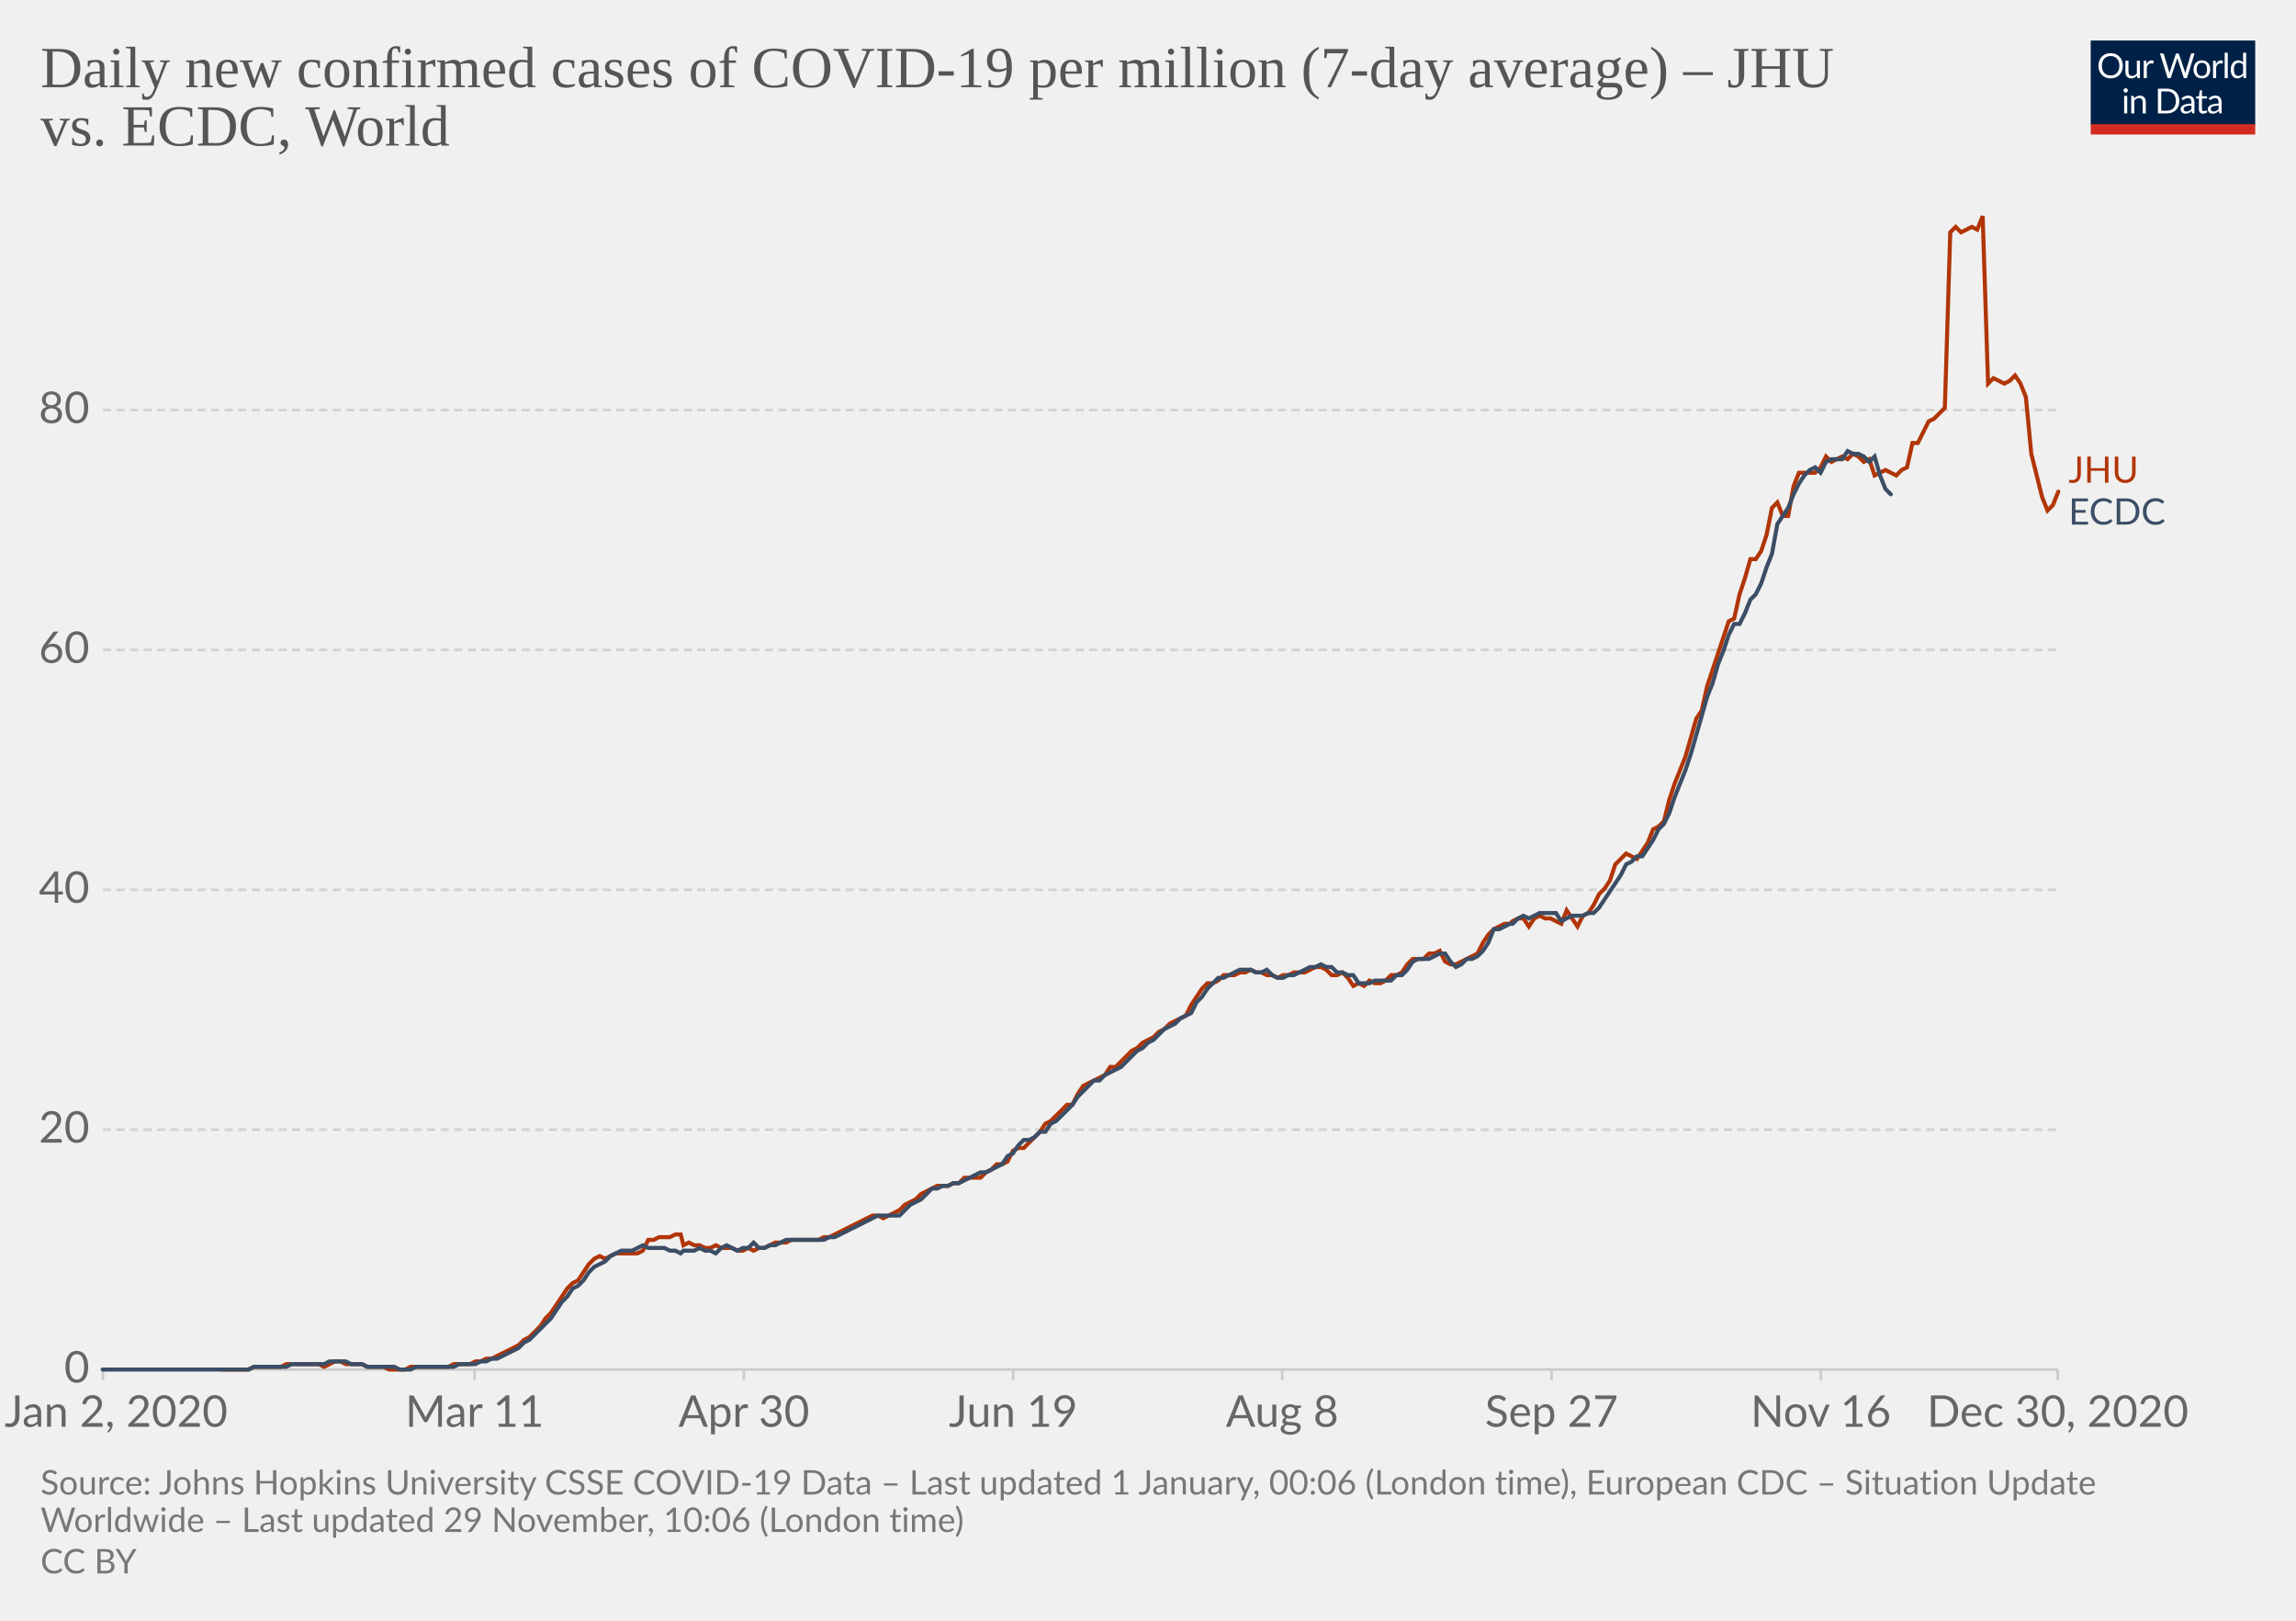
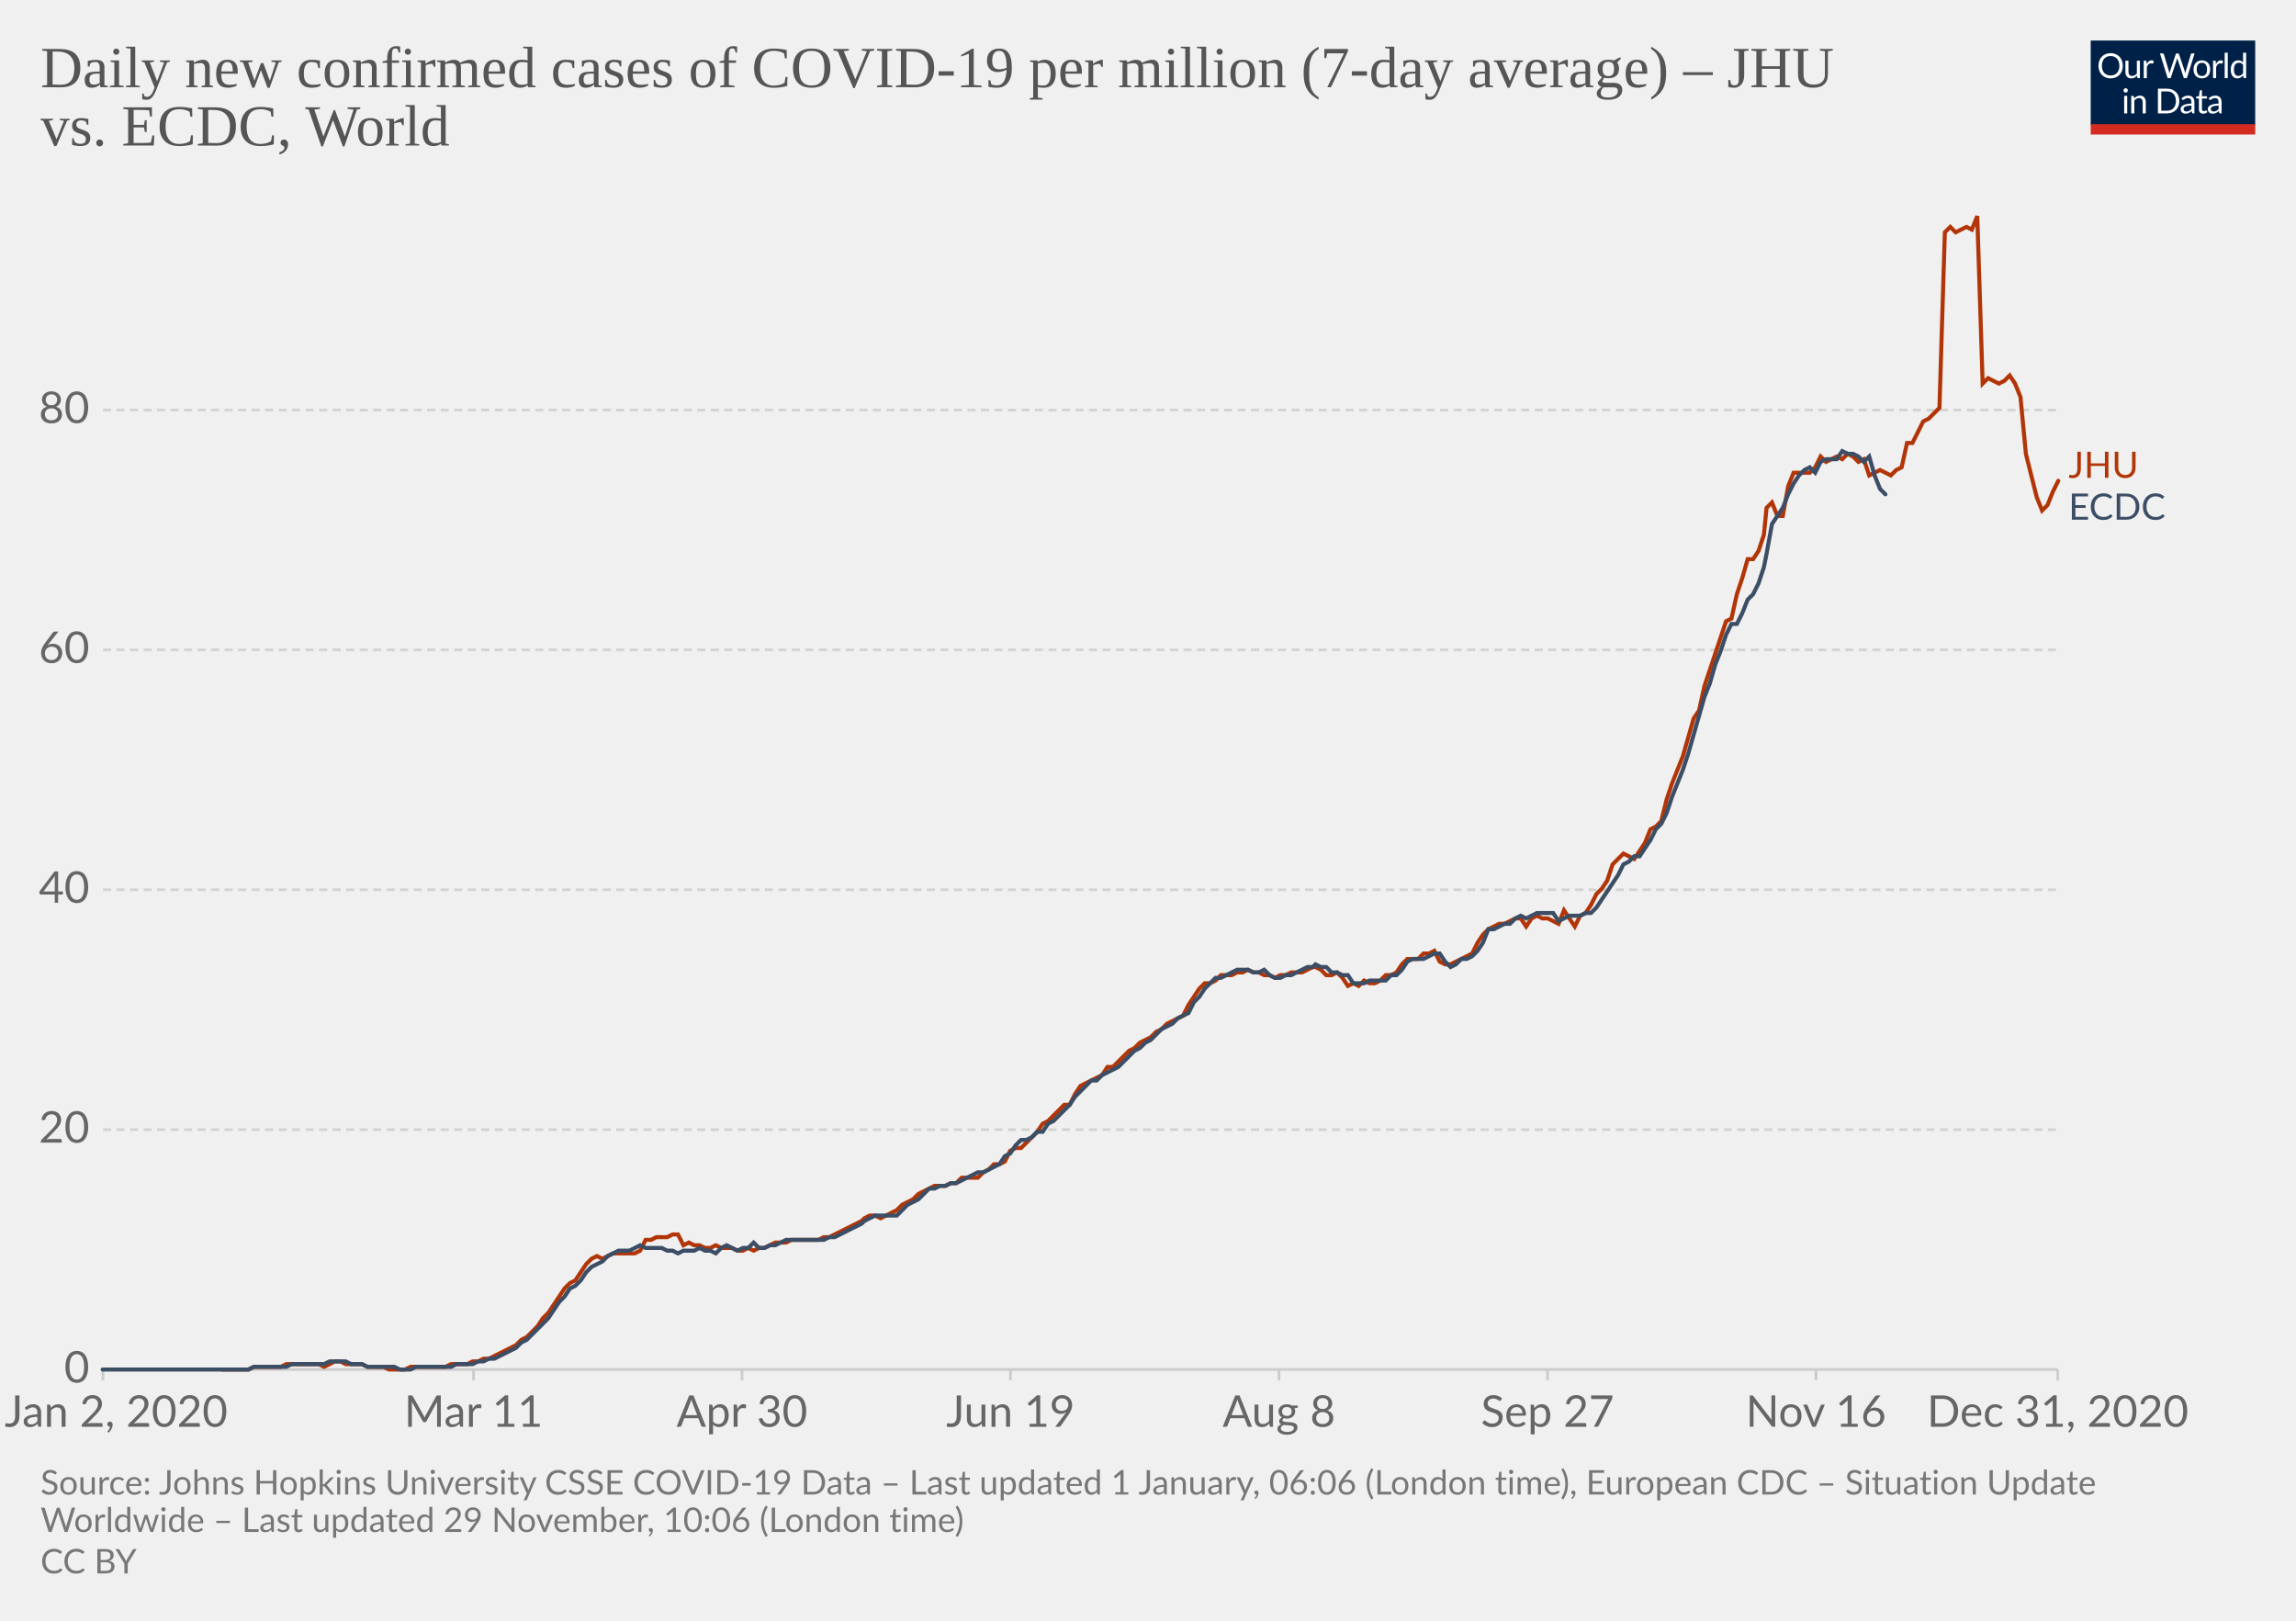
<svg xmlns="http://www.w3.org/2000/svg" version="1.1" style="background-color:#fff;-webkit-font-smoothing:antialiased" width="850" height="600" viewBox="0 0 850 600" font-family="Lato,'Helvetica Neue',Helvetica,Arial,sans-serif" font-size="18" text-rendering="optimizeLegibility">
  <g class="HeaderView">
    <g transform="matrix(.29 0 0 .29 774 15)">
      <svg width="210" height="120" viewBox="0 0 210 120" fill="none">
        <g clip-path="url(#clip0)">
          <path d="M0 0h210v107.89H0V0z" fill="#002147" />
          <path d="M40.98 32.25c0 2.36-.38 4.53-1.12 6.51a14.26 14.26 0 01-8.1 8.4c-1.9.78-4.02 1.17-6.34 1.17a16.6 16.6 0 01-6.33-1.17 14.31 14.31 0 01-8.08-8.4 18.29 18.29 0 01-1.12-6.51c0-2.36.38-4.53 1.12-6.5a14.32 14.32 0 018.07-8.44c1.92-.8 4.03-1.19 6.34-1.19 2.32 0 4.43.4 6.34 1.19 1.92.8 3.56 1.9 4.93 3.34a14.87 14.87 0 013.17 5.1 18.1 18.1 0 011.12 6.5zm-4.38 0c0-1.94-.26-3.68-.8-5.22a10.91 10.91 0 00-2.24-3.89 9.68 9.68 0 00-3.52-2.46 11.95 11.95 0 00-4.62-.86c-1.68 0-3.21.28-4.6.86a9.88 9.88 0 00-3.54 2.46 10.91 10.91 0 00-2.24 3.9c-.53 1.53-.8 3.27-.8 5.2 0 1.94.27 3.68.8 5.22a11.17 11.17 0 002.24 3.9 10.01 10.01 0 003.55 2.44c1.38.56 2.9.83 4.6.83 1.7 0 3.24-.27 4.61-.83a9.8 9.8 0 003.52-2.44 11.17 11.17 0 002.25-3.9c.53-1.54.8-3.28.8-5.21zm26.22-6.54V48H60.5c-.56 0-.9-.27-1.05-.81l-.31-2.4a12.45 12.45 0 01-3.26 2.6c-1.2.64-2.58.96-4.13.96-1.22 0-2.3-.2-3.24-.6a6.52 6.52 0 01-2.33-1.7 7.37 7.37 0 01-1.43-2.67c-.3-1.04-.46-2.2-.46-3.45V25.7h3.91v14.22c0 1.68.38 2.99 1.15 3.91.77.93 1.96 1.39 3.54 1.39 1.16 0 2.24-.27 3.23-.82a10.42 10.42 0 002.8-2.28V25.7h3.91zm8.61 4.47a9.94 9.94 0 012.6-3.56 5.64 5.64 0 013.76-1.3c.47 0 .92.05 1.34.15.44.1.83.27 1.17.49l-.3 2.92c-.09.37-.3.55-.66.55-.2 0-.5-.04-.9-.13a6.21 6.21 0 00-3.24.18c-.54.2-1.03.5-1.47.92-.42.4-.81.9-1.17 1.5-.33.58-.64 1.26-.92 2.02V48H67.7V25.71h2.25c.42 0 .72.08.88.25.16.16.27.44.33.83l.26 3.39zm61.16-13.7L122.75 48h-3.82l-7.99-24.05a21.95 21.95 0 01-.42-1.58 38.36 38.36 0 01-.44 1.58L102.05 48h-3.83L88.4 16.47h3.54c.38 0 .7.1.95.29.26.2.43.43.5.73l6.52 21.9c.1.4.2.83.28 1.28.1.46.2.94.29 1.46l.3-1.46c.12-.47.25-.9.38-1.27l7.41-21.91c.1-.25.26-.48.51-.69.27-.22.58-.33.95-.33h1.23c.38 0 .69.1.92.29.24.2.41.43.53.73l7.4 21.9a28.4 28.4 0 01.68 2.62 29.52 29.52 0 01.52-2.61l6.54-21.91c.07-.27.23-.5.48-.7.27-.21.58-.32.95-.32h3.32zm9.35 8.88c1.63 0 3.1.27 4.4.82a9.43 9.43 0 015.46 5.94c.5 1.4.74 2.98.74 4.73 0 1.76-.25 3.34-.74 4.75a9.43 9.43 0 01-5.46 5.92c-1.3.52-2.77.79-4.4.79-1.64 0-3.12-.27-4.44-.8a9.42 9.42 0 01-3.35-2.3c-.92-1-1.63-2.2-2.13-3.61-.49-1.41-.73-3-.73-4.75s.24-3.33.73-4.73c.5-1.43 1.2-2.64 2.13-3.63a9.4 9.4 0 013.35-2.31c1.32-.55 2.8-.82 4.44-.82zm0 19.89c2.2 0 3.84-.73 4.93-2.2 1.08-1.48 1.63-3.54 1.63-6.18 0-2.66-.55-4.72-1.63-6.2-1.09-1.49-2.73-2.23-4.93-2.23-1.12 0-2.09.2-2.93.57a5.7 5.7 0 00-2.06 1.65 7.5 7.5 0 00-1.24 2.67c-.26 1.04-.4 2.22-.4 3.54 0 2.64.55 4.7 1.64 6.18 1.1 1.47 2.76 2.2 4.99 2.2zm17.97-15.07a9.94 9.94 0 012.6-3.56 5.64 5.64 0 013.76-1.3c.47 0 .91.05 1.34.15.44.1.83.27 1.16.49l-.28 2.92c-.09.37-.31.55-.66.55-.2 0-.5-.04-.9-.13a6.2 6.2 0 00-3.24.18c-.54.2-1.03.5-1.47.92-.43.4-.82.9-1.17 1.5a13.1 13.1 0 00-.92 2.02V48h-3.94V25.71h2.24c.43 0 .72.08.88.25.17.16.28.44.33.83l.27 3.39zm15.04-14.59V48h-3.92V15.6h3.92zm19.55 15.43a6.22 6.22 0 00-2.38-2.05 6.7 6.7 0 00-2.86-.6c-2.07 0-3.66.75-4.77 2.23-1.12 1.48-1.68 3.6-1.68 6.33 0 1.46.13 2.7.38 3.74a7.29 7.29 0 001.1 2.56 4.35 4.35 0 001.78 1.45c.7.3 1.5.46 2.4.46 1.29 0 2.41-.3 3.36-.88a9.6 9.6 0 002.67-2.49V31.02zm3.91-15.43V48h-2.33c-.56 0-.9-.27-1.06-.81l-.35-2.71a12.13 12.13 0 01-3.25 2.77 8.28 8.28 0 01-4.23 1.06 7.31 7.31 0 01-6.14-2.9c-.73-.96-1.3-2.15-1.69-3.57a18.35 18.35 0 01.07-9.48 11.29 11.29 0 011.89-3.7 8.7 8.7 0 017.06-3.34 7.96 7.96 0 016.12 2.62V15.59h3.91zM46.61 70.71V93H42.7V70.71h3.91zm.84-7c0 .39-.08.75-.24 1.09a2.81 2.81 0 01-1.52 1.47 2.67 2.67 0 01-2.16 0 2.9 2.9 0 01-1.45-1.47 2.67 2.67 0 010-2.16c.15-.35.35-.65.6-.9.25-.27.53-.47.85-.62a2.67 2.67 0 012.16 0c.35.15.65.35.9.62.27.25.47.55.62.9.16.34.24.7.24 1.08zm7.97 10.24c.49-.54 1-1.04 1.54-1.48a9.85 9.85 0 013.66-1.84 8.96 8.96 0 015.43.35c.94.4 1.72.97 2.33 1.71a7.36 7.36 0 011.43 2.67c.32 1.04.49 2.19.49 3.45V93h-3.94V78.81c0-1.69-.4-3-1.17-3.92-.76-.93-1.93-1.4-3.5-1.4a6.6 6.6 0 00-3.25.83c-1 .56-1.92 1.31-2.77 2.27V93h-3.94V70.71h2.35c.56 0 .9.28 1.04.82l.3 2.42zm57.7 3.3c0 2.36-.37 4.5-1.11 6.44a14.3 14.3 0 01-3.17 4.98 14.1 14.1 0 01-4.93 3.2c-1.9.76-4.02 1.13-6.33 1.13H85.8V61.47h11.77c2.31 0 4.42.39 6.33 1.15a13.8 13.8 0 018.1 8.18 17.75 17.75 0 011.12 6.45zm-4.37 0c0-1.94-.26-3.67-.8-5.2a10.94 10.94 0 00-2.23-3.87 9.57 9.57 0 00-3.53-2.42 12.23 12.23 0 00-4.61-.83h-7.5v24.62h7.5c1.7 0 3.24-.28 4.61-.84a9.7 9.7 0 003.53-2.4 10.94 10.94 0 002.24-3.87c.53-1.53.8-3.26.8-5.2zm19.8 5.72c-1.8.06-3.34.2-4.62.44-1.26.22-2.3.51-3.1.88-.8.36-1.37.8-1.74 1.3-.35.5-.53 1.05-.53 1.67 0 .58.1 1.1.3 1.52a3 3 0 00.76 1.05c.34.27.73.46 1.17.6.45.11.94.17 1.45.17a7.28 7.28 0 003.5-.81 11.95 11.95 0 002.82-2.2v-4.62zm-12.65-9.11a12.73 12.73 0 013.98-2.66c1.43-.59 3-.88 4.73-.88 1.25 0 2.36.2 3.33.61a6.81 6.81 0 013.94 4.38c.33 1.04.5 2.19.5 3.43V93h-1.74a1.8 1.8 0 01-.88-.18c-.2-.13-.36-.38-.48-.74l-.44-2.12c-.59.55-1.16 1.03-1.72 1.46a9.48 9.48 0 01-3.74 1.7c-.69.15-1.46.23-2.3.23-.87 0-1.69-.12-2.45-.35a5.34 5.34 0 01-3.34-2.93 6.64 6.64 0 01-.49-2.64c0-.88.25-1.72.73-2.53a6.33 6.33 0 012.35-2.17c1.09-.63 2.5-1.15 4.25-1.54 1.75-.41 3.89-.65 6.42-.7v-1.75c0-1.73-.37-3.03-1.12-3.91-.75-.9-1.84-1.34-3.28-1.34-.97 0-1.78.12-2.44.37-.64.23-1.2.5-1.7.81l-1.23.82c-.33.23-.67.35-1 .35-.27 0-.5-.07-.69-.2a2.1 2.1 0 01-.48-.53l-.7-1.25zm27.67 19.5c-1.76 0-3.12-.5-4.07-1.48-.94-.98-1.41-2.4-1.41-4.25V74h-2.68a.9.9 0 01-.6-.2c-.16-.14-.24-.36-.24-.66v-1.56l3.65-.46.9-6.89a.9.9 0 01.29-.52.88.88 0 01.62-.22H142v7.67h6.44V74H142v13.38c0 .94.22 1.63.68 2.09.45.45 1.04.68 1.76.68a3.21 3.21 0 001.85-.53l.55-.35c.16-.12.3-.18.41-.18.2 0 .4.13.55.38l1.15 1.87a7.45 7.45 0 01-2.44 1.5c-.96.35-1.94.52-2.95.52zm19.68-10.4c-1.8.07-3.34.21-4.62.45-1.26.22-2.3.51-3.1.88-.8.36-1.37.8-1.74 1.3-.35.5-.53 1.05-.53 1.67 0 .58.1 1.1.3 1.52.18.42.44.77.76 1.05.34.27.73.46 1.17.6.45.11.94.17 1.45.17a7.3 7.3 0 003.5-.81 12.04 12.04 0 002.82-2.2v-4.62zm-12.65-9.1a12.72 12.72 0 013.99-2.66c1.42-.59 3-.88 4.72-.88 1.25 0 2.36.2 3.33.61a6.81 6.81 0 013.94 4.38c.33 1.04.5 2.19.5 3.43V93h-1.74a1.8 1.8 0 01-.88-.18c-.2-.13-.36-.38-.48-.74l-.44-2.12c-.59.55-1.16 1.03-1.72 1.46a9.48 9.48 0 01-3.74 1.7c-.69.15-1.46.23-2.3.23-.87 0-1.69-.12-2.45-.35a5.33 5.33 0 01-3.34-2.93 6.62 6.62 0 01-.49-2.64c0-.88.25-1.72.73-2.53a6.33 6.33 0 012.35-2.17c1.09-.63 2.5-1.15 4.25-1.54a31.2 31.2 0 016.42-.7v-1.75c0-1.73-.37-3.03-1.12-3.91-.75-.9-1.84-1.34-3.28-1.34-.97 0-1.78.12-2.44.37-.64.23-1.2.5-1.7.81-.46.3-.87.57-1.22.82-.34.23-.68.35-1.02.35-.26 0-.49-.07-.68-.2a1.88 1.88 0 01-.48-.53l-.7-1.25z" fill="#fff" />
          <path fill="#D42B21" d="M0 106.79h210V120H0z" />
        </g>
        <defs>
          <clipPath id="clip0">
            <path fill="#fff" d="M0 0h210v120H0z" />
          </clipPath>
        </defs>
      </svg>
    </g>
    <a href="https://ourworldindata.org/grapher/daily-covid-cases-per-million-jhu-vs-ecdc?tab=chart&amp;stackMode=absolute&amp;region=World" target="_blank" rel="noopener" font-family="&quot;Playfair Display&quot;,Georgia,&quot;Times New Roman&quot;,serif">
      <text font-size="21.6" x="15" y="32.3" fill="#555">
        <tspan x="15" y="32.28">Daily new confirmed cases of COVID-19 per million (7-day average) – JHU</tspan>
        <tspan x="15" y="53.88">vs. ECDC, World</tspan>
      </text>
    </a>
  </g>
  <g class="LineChart">
    <defs>
      <clipPath id="a">
        <path d="M28.14 0h830v896.4h-830z" />
      </clipPath>
    </defs>
    <g class="DualAxisView">
      <g class="HorizontalAxis">
-         <path stroke="#ccc" d="M38.1 507v4M175.7 507v4M275.4 507v4M375.1 507v4M474.7 507v4M574.4 507v4M674.1 507v4M761.8 507v4" />
+         <path stroke="#ccc" d="M38.1 507v4M175.3 507v4M274.7 507v4M374.1 507v4M473.5 507v4M572.9 507v4M672.3 507v4M761.8 507v4" />
        <text x="43" y="528.2" fill="#666" text-anchor="middle" font-size="16.2">Jan 2, 2020</text>
-         <text x="175.7" y="528.2" fill="#666" text-anchor="middle" font-size="16.2">Mar 11</text>
-         <text x="275.4" y="528.2" fill="#666" text-anchor="middle" font-size="16.2">Apr 30</text>
-         <text x="375.1" y="528.2" fill="#666" text-anchor="middle" font-size="16.2">Jun 19</text>
-         <text x="474.7" y="528.2" fill="#666" text-anchor="middle" font-size="16.2">Aug 8</text>
-         <text x="574.4" y="528.2" fill="#666" text-anchor="middle" font-size="16.2">Sep 27</text>
-         <text x="674.1" y="528.2" fill="#666" text-anchor="middle" font-size="16.2">Nov 16</text>
-         <text x="761.8" y="528.2" fill="#666" text-anchor="middle" font-size="16.2">Dec 30, 2020</text>
+         <text x="175.3" y="528.2" fill="#666" text-anchor="middle" font-size="16.2">Mar 11</text>
+         <text x="274.7" y="528.2" fill="#666" text-anchor="middle" font-size="16.2">Apr 30</text>
+         <text x="374.1" y="528.2" fill="#666" text-anchor="middle" font-size="16.2">Jun 19</text>
+         <text x="473.5" y="528.2" fill="#666" text-anchor="middle" font-size="16.2">Aug 8</text>
+         <text x="572.9" y="528.2" fill="#666" text-anchor="middle" font-size="16.2">Sep 27</text>
+         <text x="672.3" y="528.2" fill="#666" text-anchor="middle" font-size="16.2">Nov 16</text>
+         <text x="761.8" y="528.2" fill="#666" text-anchor="middle" font-size="16.2">Dec 31, 2020</text>
      </g>
      <g class="VerticalAxis" fill="#666" dominant-baseline="middle" text-anchor="end" font-size="16.2">
        <text x="33.14" y="507">0</text>
        <text x="33.14" y="418.2">20</text>
        <text x="33.14" y="329.4">40</text>
        <text x="33.14" y="240.6">60</text>
        <text x="33.14" y="151.8">80</text>
      </g>
      <g class="AxisGridLines horizontalLines">
        <path stroke="#ccc" d="M38.14 507h723.65" />
        <path stroke="#d3d3d3" stroke-dasharray="3,2" d="M38.14 418.2h723.65M38.14 329.4h723.65M38.14 240.6h723.65M38.14 151.8h723.65" />
      </g>
    </g>
    <g clip-path="url(#a)">
      <g class="LineLabels" cursor="default">
        <g class="legendMark">
-           <text font-size="13.5" x="765.8" y="178.7" fill="#B13507">
-             <tspan x="765.79" y="178.7">JHU</tspan>
+           <text font-size="13.5" x="765.8" y="176.9" fill="#B13507">
+             <tspan x="765.79" y="176.9">JHU</tspan>
          </text>
        </g>
        <g class="legendMark">
-           <text font-size="13.5" x="765.8" y="194.2" fill="#3C4E66">
-             <tspan x="765.79" y="194.2">ECDC</tspan>
+           <text font-size="13.5" x="765.8" y="192.4" fill="#3C4E66">
+             <tspan x="765.79" y="192.4">ECDC</tspan>
          </text>
        </g>
      </g>
      <g class="Lines">
        <g class="key-World_0">
-           <path stroke="#B13507" stroke-linecap="round" d="M82 507h10l2-1h10l2-1h12l2 1 2-1 2-1h2l2 1h6l2 1h6l2 1h6l2-1h14l2-1h6l2-1h2l2-1h2l2-1 2-1 2-1 2-1 2-1 2-2 2-1 2-2 2-2 2-3 2-2 2-3 2-3 2-3 2-2 2-1 2-3 2-3 2-2 2-1 2 1 2-1 2-1h8l2-1 2-4h2l2-1h4l2-1h2l1 4 2-1 2 1h2l2 1h2l2-1 2 1h4l2 1h2l2-1 2 1 2-1h2l2-1 2-1h4l2-1h10l2-1h2l2-1 2-1 2-1 2-1 2-1 2-1 2-1 2-1h2l2 1 2-1 2-1 2-1 2-2 2-1 2-1 2-2 2-1 2-1 2-1h4l2-1h2l2-2h6l2-2 2-1 2-2h2l2-1 2-4 2-1h2l2-2 2-2 2-2 2-3 2-1 2-2 2-2 2-2h2l2-4 2-3 2-1 2-1 2-1 2-1 2-3h2l2-2 2-2 2-2 2-1 2-2 2-1 2-1 2-2 2-1 2-2 2-1 2-1 2-1 2-4 2-3 2-3 2-2h2l2-1 2-2h4l2-1h2l2-1 2 1h2l2 1h2l2 1 2-1h2l2-1h4l2-1 2-1h2l2 1 2 2h2l2-1 2 2 2 3 2-1 2 1 2-2 2 1h2l2-1 2-2h2l2-1 2-3 2-2h4l2-2h2l2-1 2 4 2 1h2l2-1 2-1 2-1 2-1 2-4 2-3 2-2 2-1 2-1h2l1-1 2-1h2l2 3 2-3 2-1 2 1h2l2 1 2 1 2-5 2 3 2 3 2-4 2-1 2-3 2-4 2-2 2-3 2-6 2-2 2-2 2 1 2 1 2-3 2-3 2-5 2-1 2-2 2-8 2-6 2-5 2-5 2-7 2-7 2-3 2-9 2-6 2-6 2-6 2-6 2-1 2-9 2-6 2-7h2l2-3 2-6 2-10 2-2 2 5h2l2-11 2-5h6l2-2 2-4 2 2 2-1 2-1 2 1 2-2 2 1 2 2 2-1 2 6 2-1 2-1 2 1 2 1 2-2 2-1 2-9h2l2-4 2-4 2-1 2-2 2-2 2-65 2-2 2 2 2-1 2-1 2 1 2-5 2 62 2-2 2 1 2 1 2-1 2-2 2 3 2 5 2 21 2 8 2 8 2 5 2-2 2-5" fill="none" stroke-width="1.5" />
+           <path stroke="#B13507" stroke-linecap="round" d="M82 507h10l2-1h10l2-1h12l2 1 2-1 2-1h2l2 1h6l2 1h6l2 1h6l2-1h13l2-1h6l2-1h2l2-1h2l2-1 2-1 2-1 2-1 2-1 2-2 2-1 2-2 2-2 2-3 2-2 2-3 2-3 2-3 2-2 2-1 2-3 2-3 2-2 2-1 2 1 2-1 2-1h8l2-1 2-4h2l2-1h4l2-1h2l2 4 2-1 2 1h2l2 1h2l2-1 2 1h4l2 1h2l2-1 2 1 2-1h2l2-1 2-1h4l2-1h10l2-1h2l2-1 2-1 2-1 2-1 2-1 2-1 1-1 2-1h2l2 1 2-1 2-1 2-1 2-2 2-1 2-1 2-2 2-1 2-1 2-1h4l2-1h2l2-2h6l2-2 2-1 2-2h2l2-1 2-4 2-1h2l2-2 2-2 2-2 2-3 2-1 2-2 2-2 2-2h2l2-4 2-3 2-1 2-1 2-1 2-1 2-3h2l2-2 2-2 2-2 2-1 2-2 2-1 2-1 2-2 2-1 2-2 2-1 2-1 2-1 2-4 2-3 2-3 2-2h2l2-1 2-2h4l2-1h2l2-1 2 1h2l2 1h2l2 1 2-1h2l2-1h4l2-1 2-1h1l2 1 2 2h2l2-1 2 2 2 3 2-1 2 1 2-2 2 1h2l2-1 2-2h2l2-1 2-3 2-2h4l2-2h2l2-1 2 4 2 1h2l2-1 2-1 2-1 2-1 2-4 2-3 2-2 2-1 2-1h2l2-1 2-1h2l2 3 2-3 2-1 2 1h2l2 1 2 1 2-5 2 3 2 3 2-4 2-1 2-3 2-4 2-2 2-3 2-6 2-2 2-2 2 1 2 1 2-3 2-3 2-5 2-1 2-2 2-8 2-6 2-5 2-5 2-7 2-7 2-3 2-9 2-6 2-6 2-6 2-6 2-1 2-9 2-6 2-7h2l2-3 2-6 1-10 2-2 2 5h2l2-11 2-5h6l2-2 2-4 2 2 2-1 2-1 2 1 2-2 2 1 2 2 2-1 2 6 2-1 2-1 2 1 2 1 2-2 2-1 2-9h2l2-4 2-4 2-1 2-2 2-2 2-65 2-2 2 2 2-1 2-1 2 1 2-5 2 62 2-2 2 1 2 1 2-1 2-2 2 3 2 5 2 21 2 8 2 8 2 5 2-2 2-5 2-4" fill="none" stroke-width="1.5" />
        </g>
        <g class="key-World_1">
-           <path stroke="#3C4E66" stroke-linecap="round" d="M38 507h54l2-1h12l2-1h12l2-1h6l2 1h4l2 1h10l2 1h4l2-1h14l2-1h6l2-1h2l2-1h2l2-1 2-1 2-1 2-1 2-2 2-1 2-2 2-2 2-2 2-2 2-3 2-3 2-2 2-3 2-1 2-2 2-3 2-2 2-1 2-1 2-2 2-1 2-1h4l2-1 2-1 2 1h6l2 1h2l2 1 1-1h4l2-1 2 1h2l2 1 2-2 2-1 2 1 2 1 2-1h2l2-2 2 2h2l2-1h2l2-1 2-1h14l2-1h2l2-1 2-1 2-1 2-1 2-1 2-1 2-1 2-1h8l2-2 2-2 2-1 2-1 2-2 2-2h2l2-1h2l2-1h2l2-1 2-1 2-1 2-1h2l2-1 2-1 2-1 2-3 2-1 2-3 2-2h2l2-1 2-2h2l2-3 2-1 2-2 2-2 2-2 2-3 2-2 2-2 2-2h2l2-2 2-1 2-1 2-1 2-2 2-2 2-2 2-1 2-2 2-1 2-2 2-2 2-1 2-1 2-2 2-1 2-1 2-4 2-2 2-3 2-2 2-2h2l2-1 2-1 2-1h4l2 1h2l2-1 2 2 2 1h2l2-1h2l2-1 2-1 2-1h2l2-1 2 1h2l2 2h2l2 1h2l2 3h4l2-1h6l2-2h2l2-2 2-3 2-1h4l2-1 2-1h2l2 3 2 2 2-1 2-2h2l2-1 2-2 2-3 2-5h2l2-1 2-1h1l2-2 2-1 2 1 2-1 2-1h6l2 3 2-1 2-1h4l2-1h2l2-2 2-3 2-3 2-3 2-3 2-4 2-1 2-2h2l2-3 2-3 2-4 2-2 2-4 2-6 2-5 2-5 2-6 2-7 2-7 2-7 2-5 2-7 2-5 2-6 2-4h2l2-4 2-5 2-2 2-4 2-6 2-5 2-11 2-3 2-3 2-5 2-4 2-3 2-2 2-1 2 2 2-4 2-1h4l2-3 2 1h2l2 1 2 2 2-2 2 7 2 5 2 2" fill="none" stroke-width="1.5" />
+           <path stroke="#3C4E66" stroke-linecap="round" d="M38 507h54l2-1h12l2-1h12l2-1h6l2 1h4l2 1h10l2 1h4l2-1h13l2-1h6l2-1h2l2-1h2l2-1 2-1 2-1 2-1 2-2 2-1 2-2 2-2 2-2 2-2 2-3 2-3 2-2 2-3 2-1 2-2 2-3 2-2 2-1 2-1 2-2 2-1 2-1h4l2-1 2-1 2 1h6l2 1h2l2 1 2-1h4l2-1 2 1h2l2 1 2-2 2-1 2 1 2 1 2-1h2l2-2 2 2h2l2-1h2l2-1 2-1h14l2-1h2l2-1 2-1 2-1 2-1 2-1 1-1 2-1 2-1h8l2-2 2-2 2-1 2-1 2-2 2-2h2l2-1h2l2-1h2l2-1 2-1 2-1 2-1h2l2-1 2-1 2-1 2-3 2-1 2-3 2-2h2l2-1 2-2h2l2-3 2-1 2-2 2-2 2-2 2-3 2-2 2-2 2-2h2l2-2 2-1 2-1 2-1 2-2 2-2 2-2 2-1 2-2 2-1 2-2 2-2 2-1 2-1 2-2 2-1 2-1 2-4 2-2 2-3 2-2 2-2h2l2-1 2-1 2-1h4l2 1h2l2-1 2 2 2 1h2l2-1h2l2-1 2-1 2-1h2l1-1 2 1h2l2 2h2l2 1h2l2 3h4l2-1h6l2-2h2l2-2 2-3 2-1h4l2-1 2-1h2l2 3 2 2 2-1 2-2h2l2-1 2-2 2-3 2-5h2l2-1 2-1h2l2-2 2-1 2 1 2-1 2-1h6l2 3 2-1 2-1h4l2-1h2l2-2 2-3 2-3 2-3 2-3 2-4 2-1 2-2h2l2-3 2-3 2-4 2-2 2-4 2-6 2-5 2-5 2-6 2-7 2-7 2-7 2-5 2-7 2-5 2-6 2-4h2l2-4 2-5 2-2 2-4 2-6 1-5 2-11 2-3 2-3 2-5 2-4 2-3 2-2 2-1 2 2 2-4 2-1h4l2-3 2 1h2l2 1 2 2 2-2 2 7 2 5 2 2" fill="none" stroke-width="1.5" />
        </g>
      </g>
    </g>
  </g>
  <g class="SourcesFooter" fill="#777">
    <g class="clickable" fill="#777">
      <text font-size="12.6" x="15" y="553.3">
-         <tspan x="15" y="553.28">Source: Johns Hopkins University CSSE COVID-19 Data – Last updated 1 January, 00:06 (London time), European CDC – Situation Update</tspan>
+         <tspan x="15" y="553.28">Source: Johns Hopkins University CSSE COVID-19 Data – Last updated 1 January, 06:06 (London time), European CDC – Situation Update</tspan>
        <tspan x="15" y="567.14">Worldwide – Last updated 29 November, 10:06 (London time)</tspan>
      </text>
    </g>
    <text font-size="12.6" x="15" y="582.5">
      <tspan x="15" y="582.48">
        <a class="cclogo" href="http://creativecommons.org/licenses/by/4.0/deed.en_US" target="_blank" fill="#777">CC BY</a>
      </tspan>
    </text>
  </g>
</svg>
